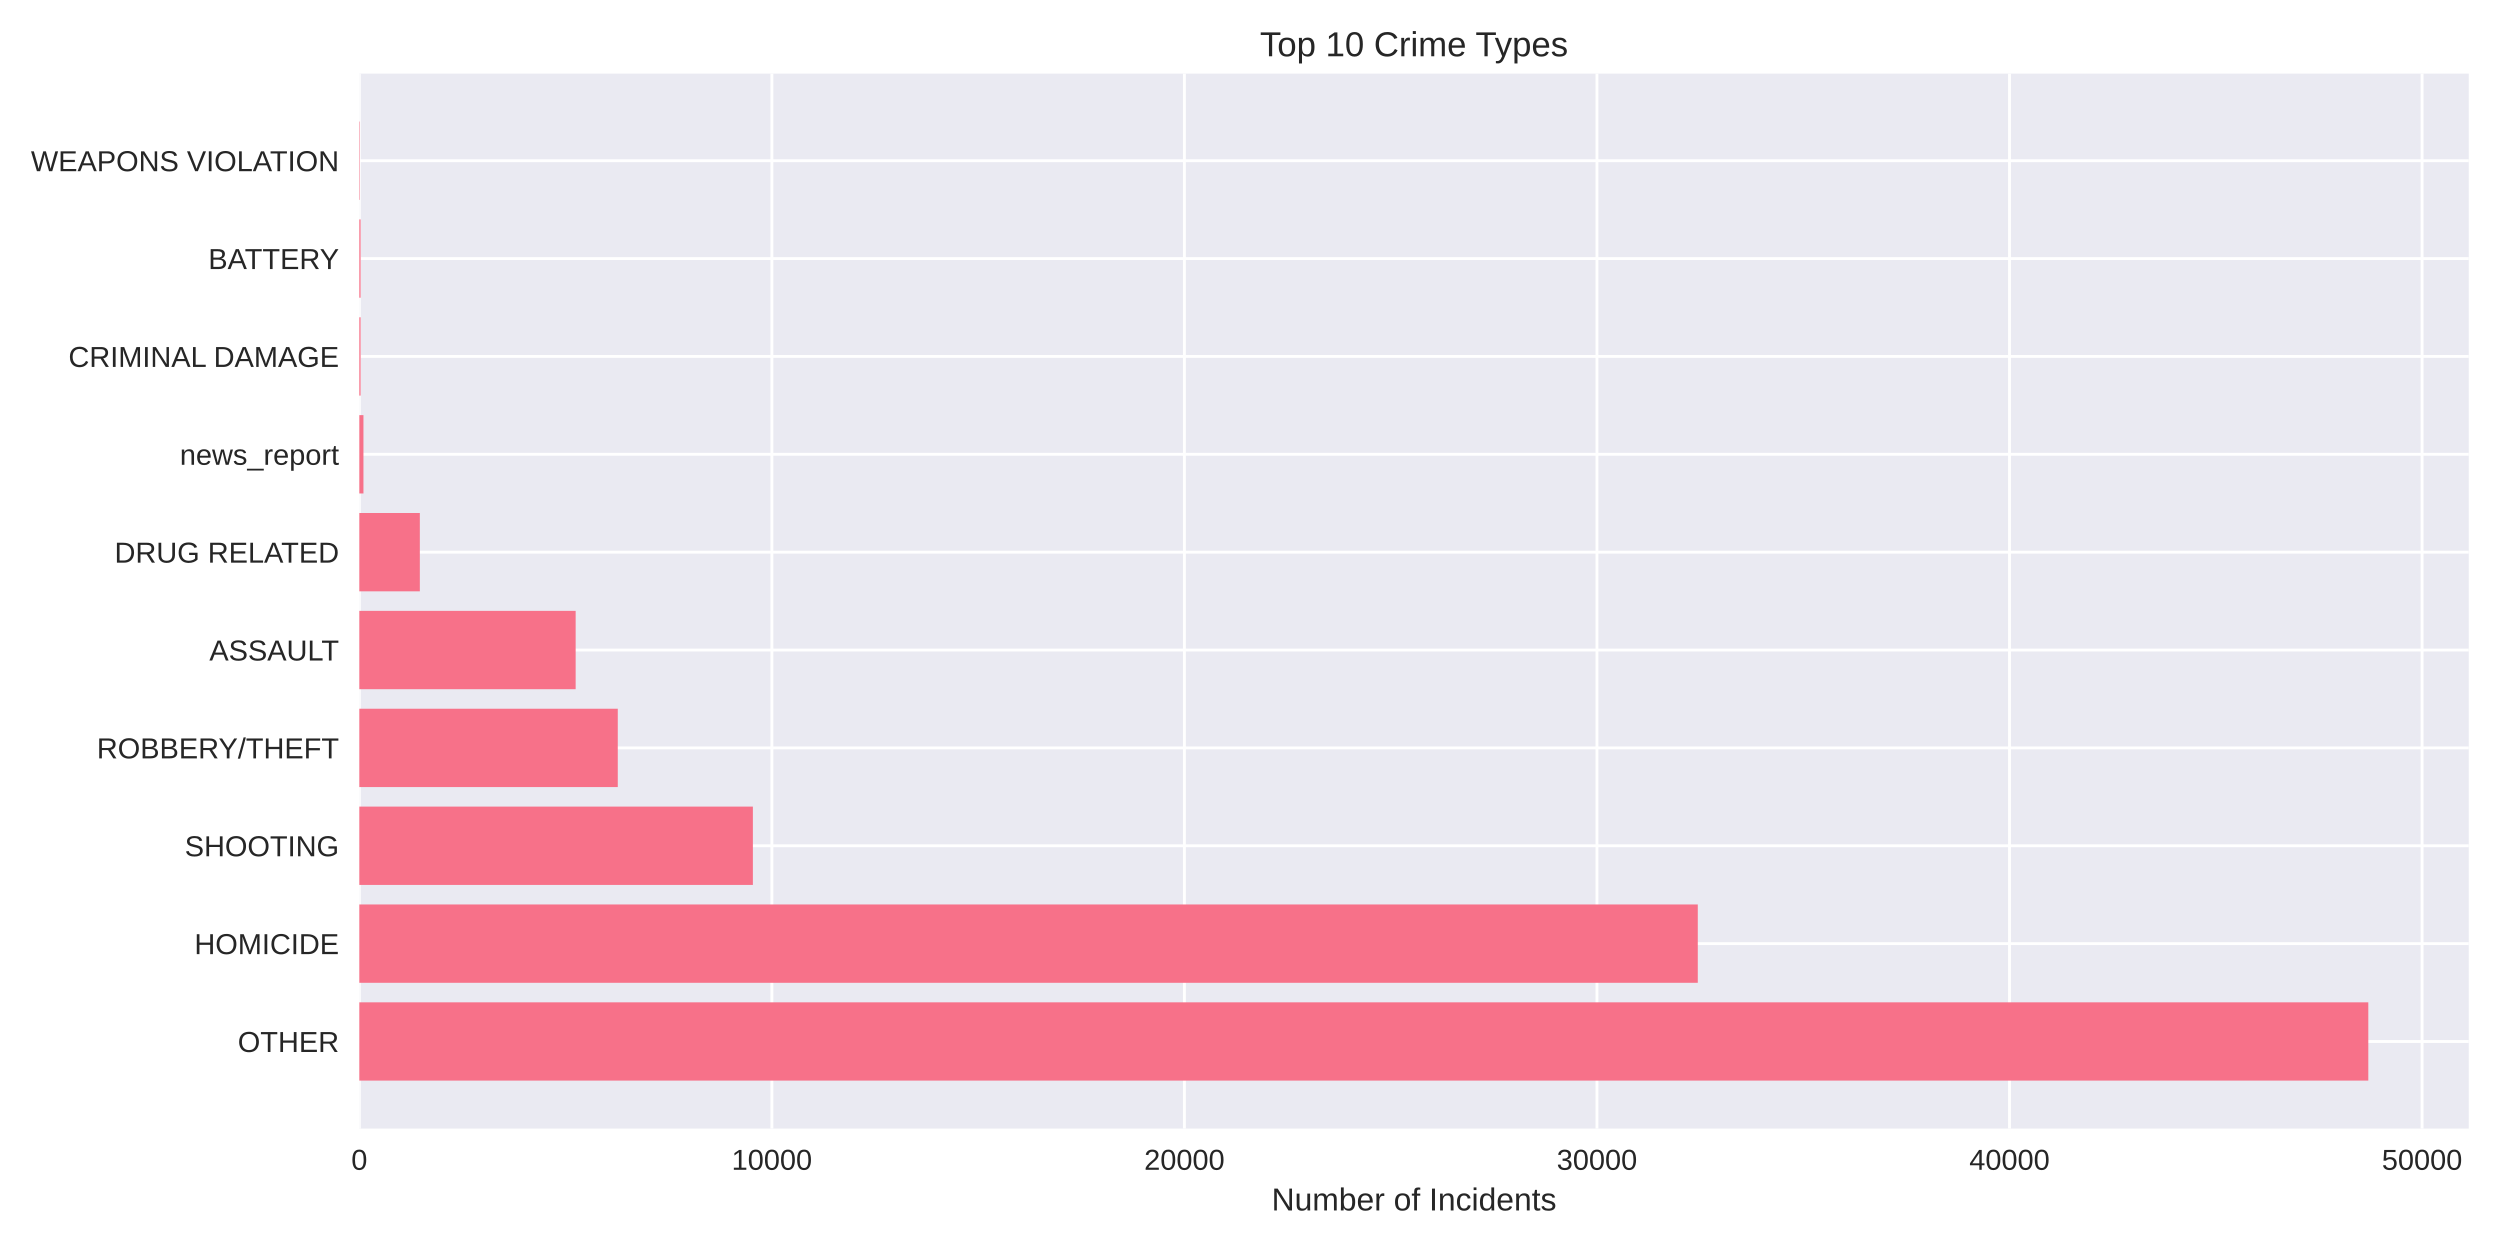
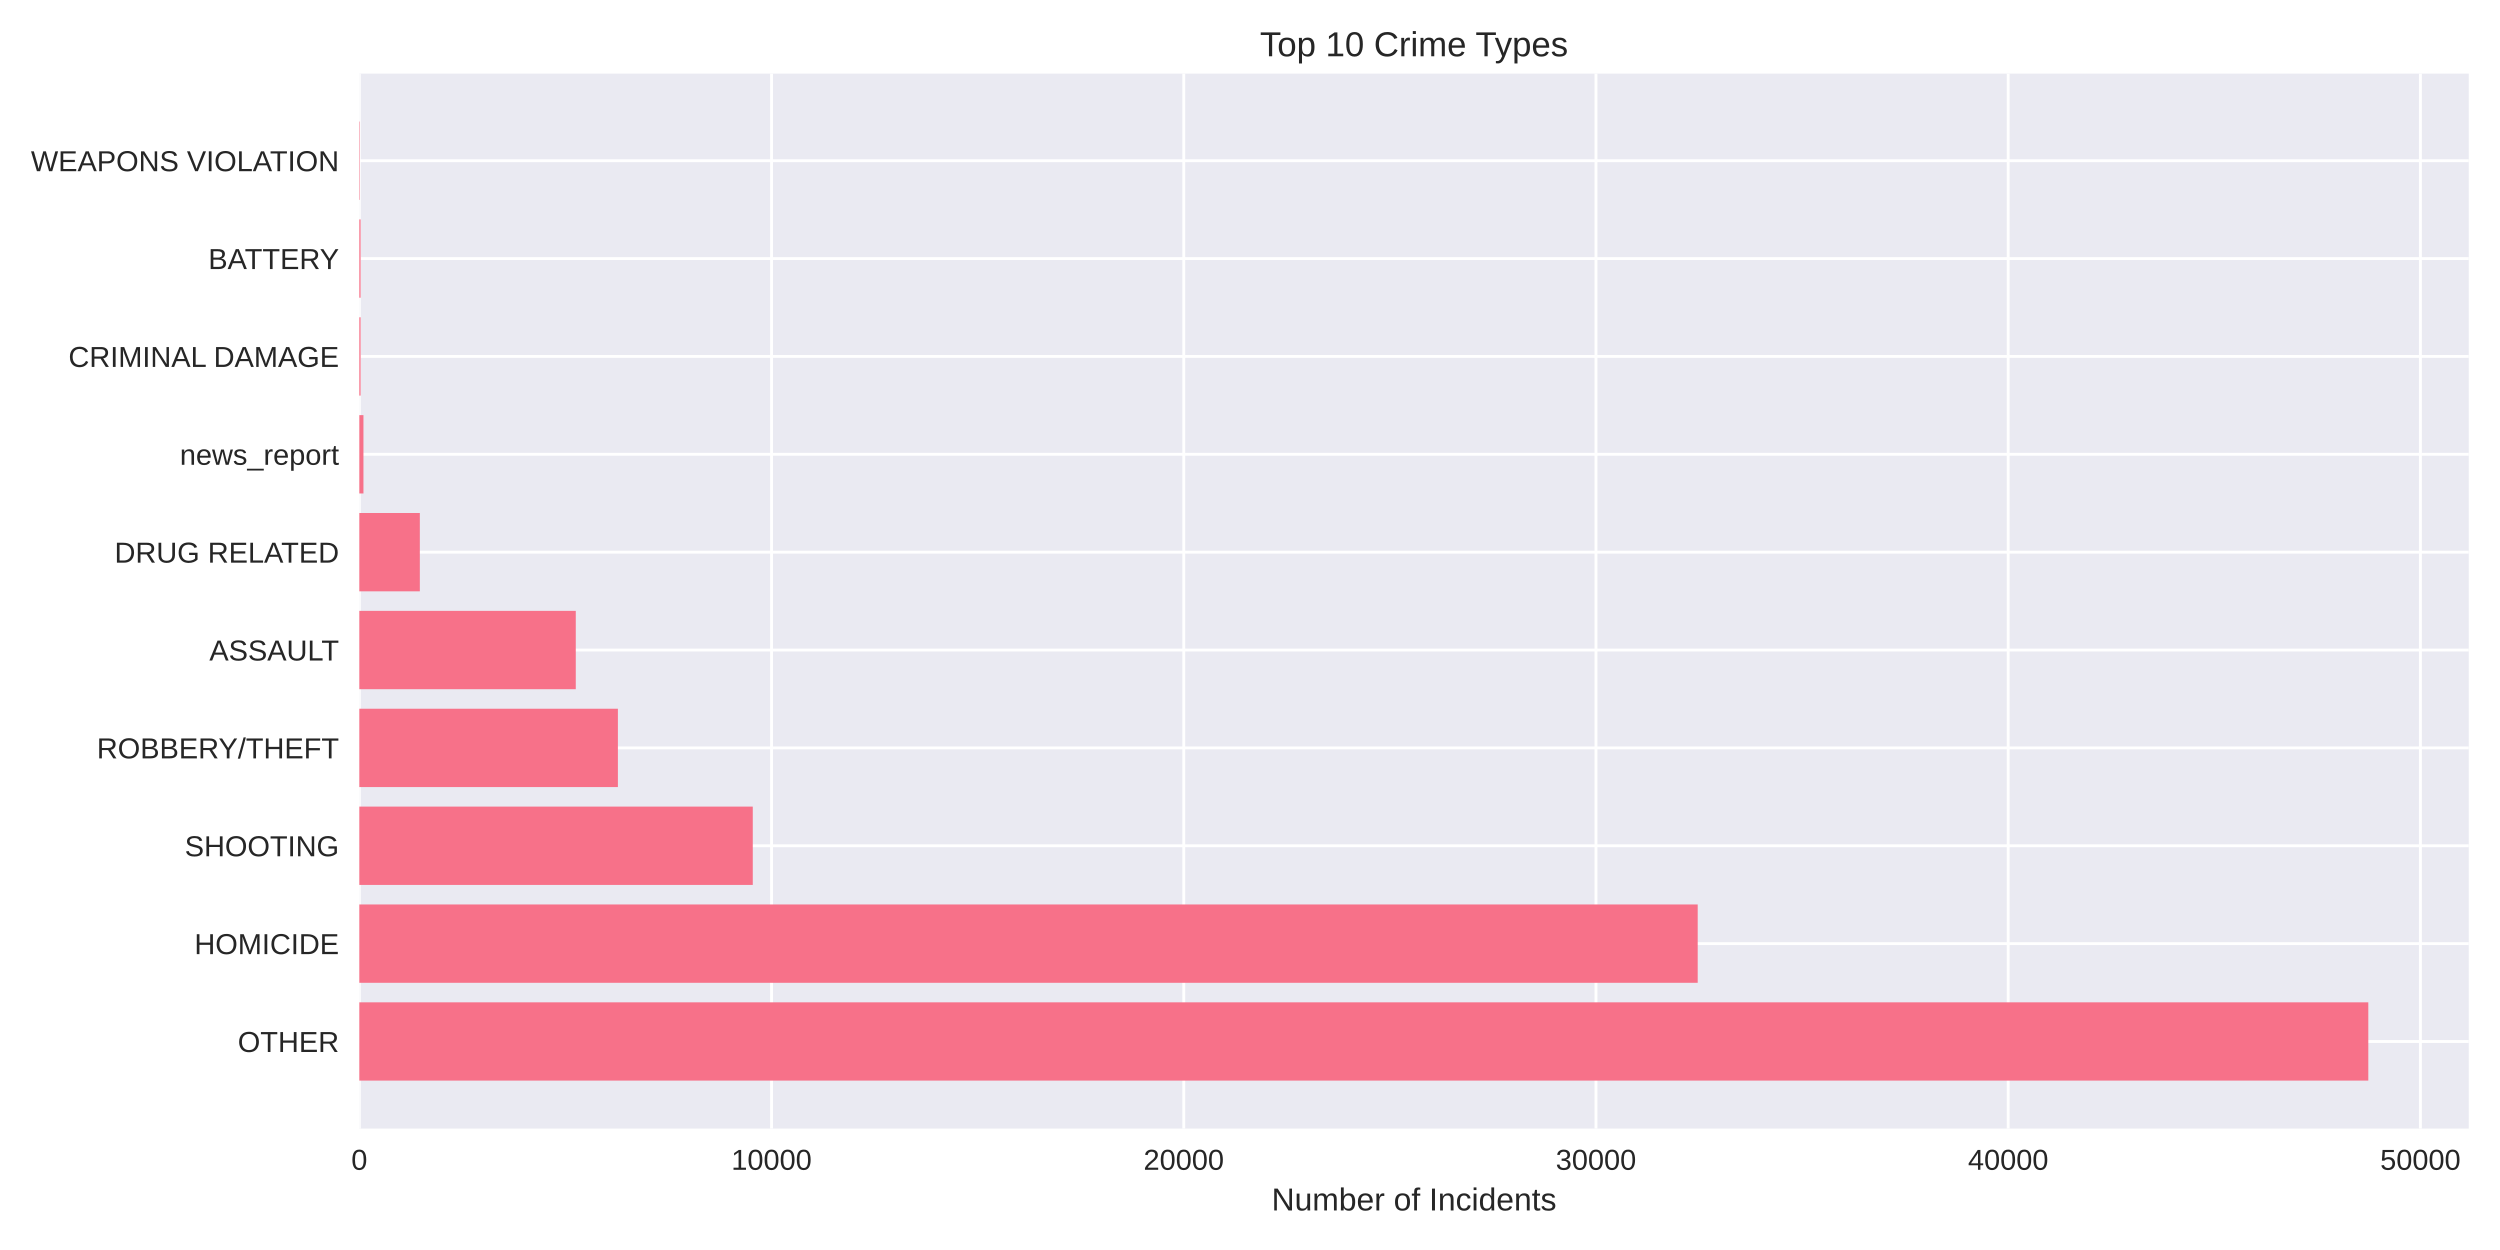
<svg xmlns="http://www.w3.org/2000/svg" width="864pt" height="432pt" viewBox="0 0 864 432" version="1.1">
  <defs>
    <style type="text/css">*{stroke-linejoin: round; stroke-linecap: butt}</style>
  </defs>
  <g id="figure_1">
    <g id="patch_1">
      <path d="M 0 432  L 864 432  L 864 0  L 0 0  z " style="fill: #ffffff" />
    </g>
    <g id="axes_1">
      <g id="patch_2">
        <path d="M 124.18 390.04  L 853.2 390.04  L 853.2 25.44  L 124.18 25.44  z " style="fill: #eaeaf2" />
      </g>
      <g id="matplotlib.axis_1">
        <g id="xtick_1">
          <g id="line2d_1">
-             <path d="M 124.18 390.04  L 124.18 25.44  " clip-path="url(#p0fa97285d0)" style="fill: none; stroke: #ffffff; stroke-linecap: round" />
+             <path d="M 124.18 390.04  L 124.18 25.44  " clip-path="url(#p4186715bbd)" style="fill: none; stroke: #ffffff; stroke-linecap: round" />
          </g>
          <g id="line2d_2" />
          <g id="text_1">
            <text style="fill: #262626; font: 10px 'Arial', 'Liberation Sans', 'DejaVu Sans', 'Bitstream Vera Sans', sans-serif; text-anchor: middle" x="124.18" y="404.287" transform="rotate(-0 124.18 404.2869)">0</text>
          </g>
        </g>
        <g id="xtick_2">
          <g id="line2d_3">
-             <path d="M 266.756 390.04  L 266.756 25.44  " clip-path="url(#p0fa97285d0)" style="fill: none; stroke: #ffffff; stroke-linecap: round" />
+             <path d="M 266.642 390.04  L 266.642 25.44  " clip-path="url(#p4186715bbd)" style="fill: none; stroke: #ffffff; stroke-linecap: round" />
          </g>
          <g id="line2d_4" />
          <g id="text_2">
-             <text style="fill: #262626; font: 10px 'Arial', 'Liberation Sans', 'DejaVu Sans', 'Bitstream Vera Sans', sans-serif; text-anchor: middle" x="266.756" y="404.287" transform="rotate(-0 266.7565 404.2869)">10000</text>
+             <text style="fill: #262626; font: 10px 'Arial', 'Liberation Sans', 'DejaVu Sans', 'Bitstream Vera Sans', sans-serif; text-anchor: middle" x="266.642" y="404.287" transform="rotate(-0 266.6424 404.2869)">10000</text>
          </g>
        </g>
        <g id="xtick_3">
          <g id="line2d_5">
-             <path d="M 409.333 390.04  L 409.333 25.44  " clip-path="url(#p0fa97285d0)" style="fill: none; stroke: #ffffff; stroke-linecap: round" />
+             <path d="M 409.105 390.04  L 409.105 25.44  " clip-path="url(#p4186715bbd)" style="fill: none; stroke: #ffffff; stroke-linecap: round" />
          </g>
          <g id="line2d_6" />
          <g id="text_3">
-             <text style="fill: #262626; font: 10px 'Arial', 'Liberation Sans', 'DejaVu Sans', 'Bitstream Vera Sans', sans-serif; text-anchor: middle" x="409.333" y="404.287" transform="rotate(-0 409.333 404.2869)">20000</text>
+             <text style="fill: #262626; font: 10px 'Arial', 'Liberation Sans', 'DejaVu Sans', 'Bitstream Vera Sans', sans-serif; text-anchor: middle" x="409.105" y="404.287" transform="rotate(-0 409.1048 404.2869)">20000</text>
          </g>
        </g>
        <g id="xtick_4">
          <g id="line2d_7">
-             <path d="M 551.909 390.04  L 551.909 25.44  " clip-path="url(#p0fa97285d0)" style="fill: none; stroke: #ffffff; stroke-linecap: round" />
+             <path d="M 551.567 390.04  L 551.567 25.44  " clip-path="url(#p4186715bbd)" style="fill: none; stroke: #ffffff; stroke-linecap: round" />
          </g>
          <g id="line2d_8" />
          <g id="text_4">
-             <text style="fill: #262626; font: 10px 'Arial', 'Liberation Sans', 'DejaVu Sans', 'Bitstream Vera Sans', sans-serif; text-anchor: middle" x="551.909" y="404.287" transform="rotate(-0 551.9095 404.2869)">30000</text>
+             <text style="fill: #262626; font: 10px 'Arial', 'Liberation Sans', 'DejaVu Sans', 'Bitstream Vera Sans', sans-serif; text-anchor: middle" x="551.567" y="404.287" transform="rotate(-0 551.5672 404.2869)">30000</text>
          </g>
        </g>
        <g id="xtick_5">
          <g id="line2d_9">
-             <path d="M 694.486 390.04  L 694.486 25.44  " clip-path="url(#p0fa97285d0)" style="fill: none; stroke: #ffffff; stroke-linecap: round" />
+             <path d="M 694.03 390.04  L 694.03 25.44  " clip-path="url(#p4186715bbd)" style="fill: none; stroke: #ffffff; stroke-linecap: round" />
          </g>
          <g id="line2d_10" />
          <g id="text_5">
-             <text style="fill: #262626; font: 10px 'Arial', 'Liberation Sans', 'DejaVu Sans', 'Bitstream Vera Sans', sans-serif; text-anchor: middle" x="694.486" y="404.287" transform="rotate(-0 694.486 404.2869)">40000</text>
+             <text style="fill: #262626; font: 10px 'Arial', 'Liberation Sans', 'DejaVu Sans', 'Bitstream Vera Sans', sans-serif; text-anchor: middle" x="694.03" y="404.287" transform="rotate(-0 694.0296 404.2869)">40000</text>
          </g>
        </g>
        <g id="xtick_6">
          <g id="line2d_11">
-             <path d="M 837.062 390.04  L 837.062 25.44  " clip-path="url(#p0fa97285d0)" style="fill: none; stroke: #ffffff; stroke-linecap: round" />
+             <path d="M 836.492 390.04  L 836.492 25.44  " clip-path="url(#p4186715bbd)" style="fill: none; stroke: #ffffff; stroke-linecap: round" />
          </g>
          <g id="line2d_12" />
          <g id="text_6">
-             <text style="fill: #262626; font: 10px 'Arial', 'Liberation Sans', 'DejaVu Sans', 'Bitstream Vera Sans', sans-serif; text-anchor: middle" x="837.062" y="404.287" transform="rotate(-0 837.0625 404.2869)">50000</text>
+             <text style="fill: #262626; font: 10px 'Arial', 'Liberation Sans', 'DejaVu Sans', 'Bitstream Vera Sans', sans-serif; text-anchor: middle" x="836.492" y="404.287" transform="rotate(-0 836.492 404.2869)">50000</text>
          </g>
        </g>
        <g id="text_7">
          <text style="fill: #262626; font: 11px 'Arial', 'Liberation Sans', 'DejaVu Sans', 'Bitstream Vera Sans', sans-serif; text-anchor: middle" x="488.69" y="418.333" transform="rotate(-0 488.69 418.3334)">Number of Incidents</text>
        </g>
      </g>
      <g id="matplotlib.axis_2">
        <g id="ytick_1">
          <g id="line2d_13">
-             <path d="M 124.18 359.939  L 853.2 359.939  " clip-path="url(#p0fa97285d0)" style="fill: none; stroke: #ffffff; stroke-linecap: round" />
+             <path d="M 124.18 359.939  L 853.2 359.939  " clip-path="url(#p4186715bbd)" style="fill: none; stroke: #ffffff; stroke-linecap: round" />
          </g>
          <g id="line2d_14" />
          <g id="text_8">
            <text style="fill: #262626; font: 10px 'Arial', 'Liberation Sans', 'DejaVu Sans', 'Bitstream Vera Sans', sans-serif; text-anchor: end" x="117.18" y="363.562" transform="rotate(-0 117.18 363.562)">OTHER</text>
          </g>
        </g>
        <g id="ytick_2">
          <g id="line2d_15">
-             <path d="M 124.18 326.117  L 853.2 326.117  " clip-path="url(#p0fa97285d0)" style="fill: none; stroke: #ffffff; stroke-linecap: round" />
+             <path d="M 124.18 326.117  L 853.2 326.117  " clip-path="url(#p4186715bbd)" style="fill: none; stroke: #ffffff; stroke-linecap: round" />
          </g>
          <g id="line2d_16" />
          <g id="text_9">
            <text style="fill: #262626; font: 10px 'Arial', 'Liberation Sans', 'DejaVu Sans', 'Bitstream Vera Sans', sans-serif; text-anchor: end" x="117.18" y="329.74" transform="rotate(-0 117.18 329.7401)">HOMICIDE</text>
          </g>
        </g>
        <g id="ytick_3">
          <g id="line2d_17">
-             <path d="M 124.18 292.295  L 853.2 292.295  " clip-path="url(#p0fa97285d0)" style="fill: none; stroke: #ffffff; stroke-linecap: round" />
+             <path d="M 124.18 292.295  L 853.2 292.295  " clip-path="url(#p4186715bbd)" style="fill: none; stroke: #ffffff; stroke-linecap: round" />
          </g>
          <g id="line2d_18" />
          <g id="text_10">
            <text style="fill: #262626; font: 10px 'Arial', 'Liberation Sans', 'DejaVu Sans', 'Bitstream Vera Sans', sans-serif; text-anchor: end" x="117.18" y="295.918" transform="rotate(-0 117.18 295.9182)">SHOOTING</text>
          </g>
        </g>
        <g id="ytick_4">
          <g id="line2d_19">
-             <path d="M 124.18 258.473  L 853.2 258.473  " clip-path="url(#p0fa97285d0)" style="fill: none; stroke: #ffffff; stroke-linecap: round" />
+             <path d="M 124.18 258.473  L 853.2 258.473  " clip-path="url(#p4186715bbd)" style="fill: none; stroke: #ffffff; stroke-linecap: round" />
          </g>
          <g id="line2d_20" />
          <g id="text_11">
            <text style="fill: #262626; font: 10px 'Arial', 'Liberation Sans', 'DejaVu Sans', 'Bitstream Vera Sans', sans-serif; text-anchor: end" x="117.18" y="262.096" transform="rotate(-0 117.18 262.0963)">ROBBERY/THEFT</text>
          </g>
        </g>
        <g id="ytick_5">
          <g id="line2d_21">
-             <path d="M 124.18 224.651  L 853.2 224.651  " clip-path="url(#p0fa97285d0)" style="fill: none; stroke: #ffffff; stroke-linecap: round" />
+             <path d="M 124.18 224.651  L 853.2 224.651  " clip-path="url(#p4186715bbd)" style="fill: none; stroke: #ffffff; stroke-linecap: round" />
          </g>
          <g id="line2d_22" />
          <g id="text_12">
            <text style="fill: #262626; font: 10px 'Arial', 'Liberation Sans', 'DejaVu Sans', 'Bitstream Vera Sans', sans-serif; text-anchor: end" x="117.18" y="228.274" transform="rotate(-0 117.18 228.2744)">ASSAULT</text>
          </g>
        </g>
        <g id="ytick_6">
          <g id="line2d_23">
-             <path d="M 124.18 190.829  L 853.2 190.829  " clip-path="url(#p0fa97285d0)" style="fill: none; stroke: #ffffff; stroke-linecap: round" />
+             <path d="M 124.18 190.829  L 853.2 190.829  " clip-path="url(#p4186715bbd)" style="fill: none; stroke: #ffffff; stroke-linecap: round" />
          </g>
          <g id="line2d_24" />
          <g id="text_13">
            <text style="fill: #262626; font: 10px 'Arial', 'Liberation Sans', 'DejaVu Sans', 'Bitstream Vera Sans', sans-serif; text-anchor: end" x="117.18" y="194.452" transform="rotate(-0 117.18 194.4525)">DRUG RELATED</text>
          </g>
        </g>
        <g id="ytick_7">
          <g id="line2d_25">
-             <path d="M 124.18 157.007  L 853.2 157.007  " clip-path="url(#p0fa97285d0)" style="fill: none; stroke: #ffffff; stroke-linecap: round" />
+             <path d="M 124.18 157.007  L 853.2 157.007  " clip-path="url(#p4186715bbd)" style="fill: none; stroke: #ffffff; stroke-linecap: round" />
          </g>
          <g id="line2d_26" />
          <g id="text_14">
            <text style="fill: #262626; font: 10px 'Arial', 'Liberation Sans', 'DejaVu Sans', 'Bitstream Vera Sans', sans-serif; text-anchor: end" x="117.18" y="160.631" transform="rotate(-0 117.18 160.6306)">news_report</text>
          </g>
        </g>
        <g id="ytick_8">
          <g id="line2d_27">
-             <path d="M 124.18 123.185  L 853.2 123.185  " clip-path="url(#p0fa97285d0)" style="fill: none; stroke: #ffffff; stroke-linecap: round" />
+             <path d="M 124.18 123.185  L 853.2 123.185  " clip-path="url(#p4186715bbd)" style="fill: none; stroke: #ffffff; stroke-linecap: round" />
          </g>
          <g id="line2d_28" />
          <g id="text_15">
            <text style="fill: #262626; font: 10px 'Arial', 'Liberation Sans', 'DejaVu Sans', 'Bitstream Vera Sans', sans-serif; text-anchor: end" x="117.18" y="126.809" transform="rotate(-0 117.18 126.8087)">CRIMINAL DAMAGE</text>
          </g>
        </g>
        <g id="ytick_9">
          <g id="line2d_29">
-             <path d="M 124.18 89.363  L 853.2 89.363  " clip-path="url(#p0fa97285d0)" style="fill: none; stroke: #ffffff; stroke-linecap: round" />
+             <path d="M 124.18 89.363  L 853.2 89.363  " clip-path="url(#p4186715bbd)" style="fill: none; stroke: #ffffff; stroke-linecap: round" />
          </g>
          <g id="line2d_30" />
          <g id="text_16">
            <text style="fill: #262626; font: 10px 'Arial', 'Liberation Sans', 'DejaVu Sans', 'Bitstream Vera Sans', sans-serif; text-anchor: end" x="117.18" y="92.987" transform="rotate(-0 117.18 92.98681)">BATTERY</text>
          </g>
        </g>
        <g id="ytick_10">
          <g id="line2d_31">
-             <path d="M 124.18 55.541  L 853.2 55.541  " clip-path="url(#p0fa97285d0)" style="fill: none; stroke: #ffffff; stroke-linecap: round" />
+             <path d="M 124.18 55.541  L 853.2 55.541  " clip-path="url(#p4186715bbd)" style="fill: none; stroke: #ffffff; stroke-linecap: round" />
          </g>
          <g id="line2d_32" />
          <g id="text_17">
            <text style="fill: #262626; font: 10px 'Arial', 'Liberation Sans', 'DejaVu Sans', 'Bitstream Vera Sans', sans-serif; text-anchor: end" x="117.18" y="59.165" transform="rotate(-0 117.18 59.16492)">WEAPONS VIOLATION</text>
          </g>
        </g>
      </g>
      <g id="patch_3">
-         <path d="M 124.18 373.467  L 818.485 373.467  L 818.485 346.41  L 124.18 346.41  z " clip-path="url(#p0fa97285d0)" style="fill: #f77189" />
+         <path d="M 124.18 373.467  L 818.485 373.467  L 818.485 346.41  L 124.18 346.41  z " clip-path="url(#p4186715bbd)" style="fill: #f77189" />
      </g>
      <g id="patch_4">
-         <path d="M 124.18 339.645  L 586.755 339.645  L 586.755 312.588  L 124.18 312.588  z " clip-path="url(#p0fa97285d0)" style="fill: #f77189" />
+         <path d="M 124.18 339.645  L 586.727 339.645  L 586.727 312.588  L 124.18 312.588  z " clip-path="url(#p4186715bbd)" style="fill: #f77189" />
      </g>
      <g id="patch_5">
-         <path d="M 124.18 305.823  L 260.198 305.823  L 260.198 278.766  L 124.18 278.766  z " clip-path="url(#p0fa97285d0)" style="fill: #f77189" />
+         <path d="M 124.18 305.823  L 260.16 305.823  L 260.16 278.766  L 124.18 278.766  z " clip-path="url(#p4186715bbd)" style="fill: #f77189" />
      </g>
      <g id="patch_6">
-         <path d="M 124.18 272.002  L 213.504 272.002  L 213.504 244.944  L 124.18 244.944  z " clip-path="url(#p0fa97285d0)" style="fill: #f77189" />
+         <path d="M 124.18 272.002  L 213.547 272.002  L 213.547 244.944  L 124.18 244.944  z " clip-path="url(#p4186715bbd)" style="fill: #f77189" />
      </g>
      <g id="patch_7">
-         <path d="M 124.18 238.18  L 198.947 238.18  L 198.947 211.122  L 124.18 211.122  z " clip-path="url(#p0fa97285d0)" style="fill: #f77189" />
+         <path d="M 124.18 238.18  L 198.987 238.18  L 198.987 211.122  L 124.18 211.122  z " clip-path="url(#p4186715bbd)" style="fill: #f77189" />
      </g>
      <g id="patch_8">
-         <path d="M 124.18 204.358  L 145.096 204.358  L 145.096 177.3  L 124.18 177.3  z " clip-path="url(#p0fa97285d0)" style="fill: #f77189" />
+         <path d="M 124.18 204.358  L 145.093 204.358  L 145.093 177.3  L 124.18 177.3  z " clip-path="url(#p4186715bbd)" style="fill: #f77189" />
      </g>
      <g id="patch_9">
-         <path d="M 124.18 170.536  L 125.606 170.536  L 125.606 143.478  L 124.18 143.478  z " clip-path="url(#p0fa97285d0)" style="fill: #f77189" />
+         <path d="M 124.18 170.536  L 125.605 170.536  L 125.605 143.478  L 124.18 143.478  z " clip-path="url(#p4186715bbd)" style="fill: #f77189" />
      </g>
      <g id="patch_10">
-         <path d="M 124.18 136.714  L 124.622 136.714  L 124.622 109.657  L 124.18 109.657  z " clip-path="url(#p0fa97285d0)" style="fill: #f77189" />
+         <path d="M 124.18 136.714  L 124.622 136.714  L 124.622 109.657  L 124.18 109.657  z " clip-path="url(#p4186715bbd)" style="fill: #f77189" />
      </g>
      <g id="patch_11">
-         <path d="M 124.18 102.892  L 124.622 102.892  L 124.622 75.835  L 124.18 75.835  z " clip-path="url(#p0fa97285d0)" style="fill: #f77189" />
+         <path d="M 124.18 102.892  L 124.622 102.892  L 124.622 75.835  L 124.18 75.835  z " clip-path="url(#p4186715bbd)" style="fill: #f77189" />
      </g>
      <g id="patch_12">
-         <path d="M 124.18 69.07  L 124.337 69.07  L 124.337 42.013  L 124.18 42.013  z " clip-path="url(#p0fa97285d0)" style="fill: #f77189" />
+         <path d="M 124.18 69.07  L 124.337 69.07  L 124.337 42.013  L 124.18 42.013  z " clip-path="url(#p4186715bbd)" style="fill: #f77189" />
      </g>
      <g id="patch_13">
        <path d="M 124.18 390.04  L 124.18 25.44  " style="fill: none" />
      </g>
      <g id="patch_14">
        <path d="M 853.2 390.04  L 853.2 25.44  " style="fill: none" />
      </g>
      <g id="patch_15">
        <path d="M 124.18 390.04  L 853.2 390.04  " style="fill: none" />
      </g>
      <g id="patch_16">
        <path d="M 124.18 25.44  L 853.2 25.44  " style="fill: none" />
      </g>
      <g id="text_18">
        <text style="fill: #262626; font: 12px 'Arial', 'Liberation Sans', 'DejaVu Sans', 'Bitstream Vera Sans', sans-serif; text-anchor: middle" x="488.69" y="19.44" transform="rotate(-0 488.69 19.44)">Top 10 Crime Types</text>
      </g>
    </g>
  </g>
  <defs>
-     <clipPath id="p0fa97285d0">
+     <clipPath id="p4186715bbd">
      <rect x="124.18" y="25.44" width="729.02" height="364.6" />
    </clipPath>
  </defs>
</svg>
